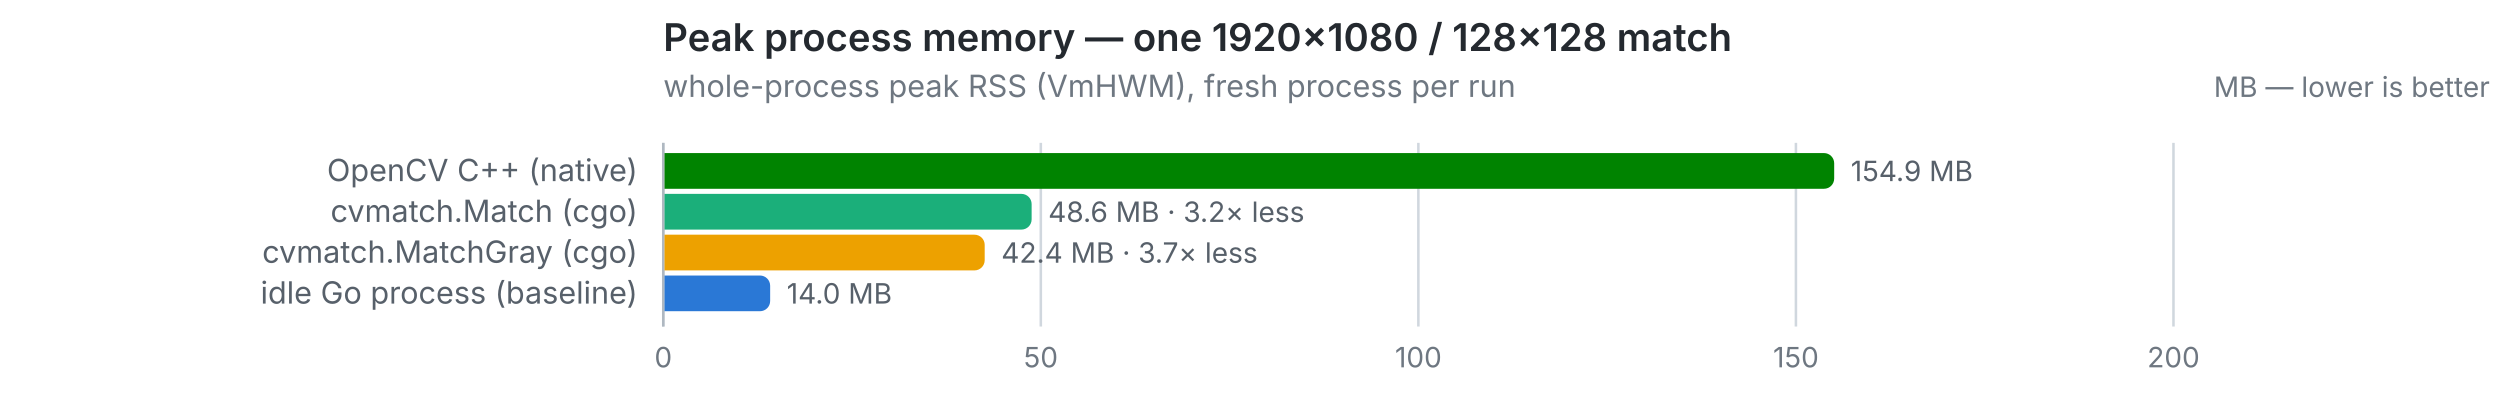
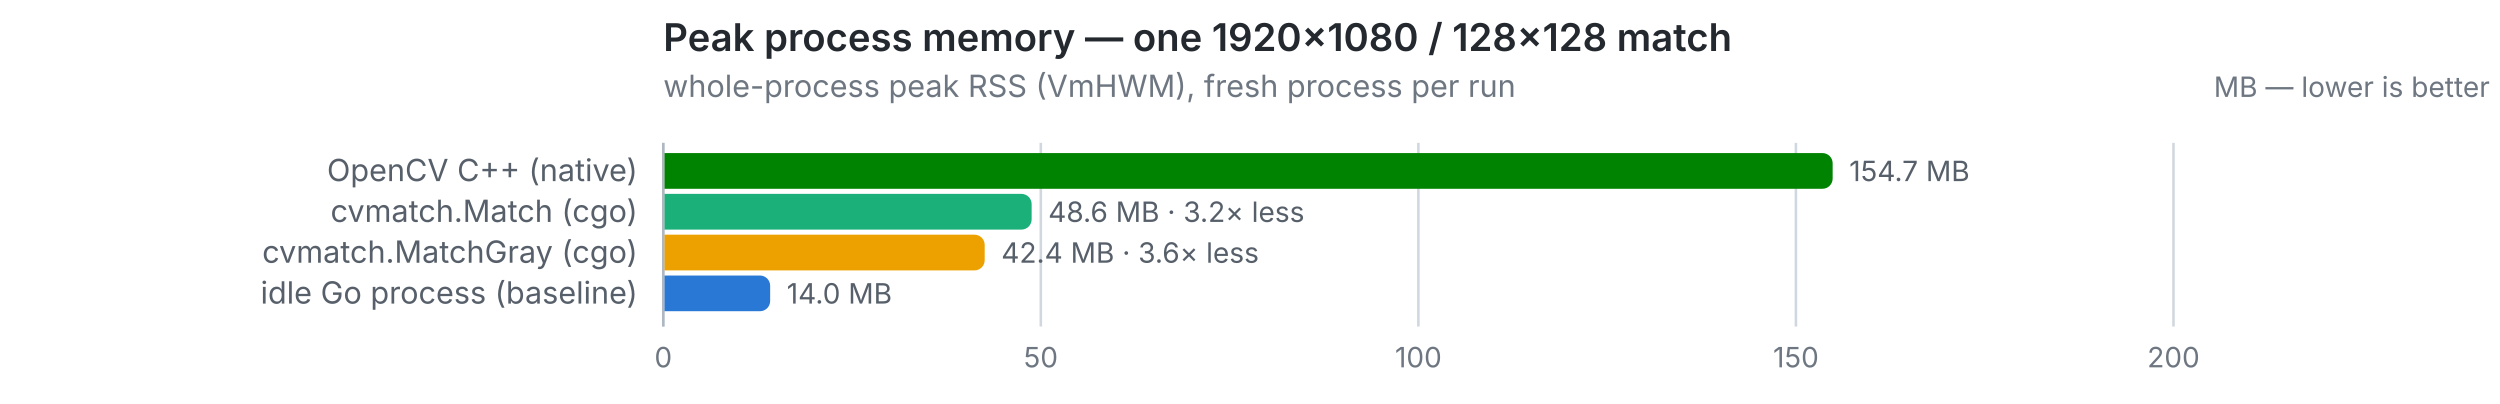
<svg xmlns="http://www.w3.org/2000/svg" width="980" height="158" viewBox="0 0 980 158" role="img">
  <text x="260" y="20" font-size="15" font-weight="600" fill="#24292f" font-family="system-ui,-apple-system,Segoe UI,sans-serif">Peak process memory — one 1920×1080 / 128×128 match</text>
  <text x="260" y="38" font-size="12" fill="#6e7781" font-family="system-ui,-apple-system,Segoe UI,sans-serif">whole-process peak RSS (VmHWM), fresh process per run</text>
  <text x="976" y="38" font-size="11" text-anchor="end" fill="#6e7781" font-family="system-ui,-apple-system,Segoe UI,sans-serif">MB — lower is better</text>
  <line x1="260.0" y1="56" x2="260.0" y2="128" stroke="#d0d7de" stroke-width="1" />
  <text x="260.0" y="144" font-size="11" text-anchor="middle" fill="#6e7781" font-family="system-ui,-apple-system,Segoe UI,sans-serif" style="font-variant-numeric:tabular-nums">0</text>
  <line x1="408.0" y1="56" x2="408.0" y2="128" stroke="#d0d7de" stroke-width="1" />
  <text x="408.0" y="144" font-size="11" text-anchor="middle" fill="#6e7781" font-family="system-ui,-apple-system,Segoe UI,sans-serif" style="font-variant-numeric:tabular-nums">50</text>
  <line x1="556.0" y1="56" x2="556.0" y2="128" stroke="#d0d7de" stroke-width="1" />
  <text x="556.0" y="144" font-size="11" text-anchor="middle" fill="#6e7781" font-family="system-ui,-apple-system,Segoe UI,sans-serif" style="font-variant-numeric:tabular-nums">100</text>
  <line x1="704.0" y1="56" x2="704.0" y2="128" stroke="#d0d7de" stroke-width="1" />
  <text x="704.0" y="144" font-size="11" text-anchor="middle" fill="#6e7781" font-family="system-ui,-apple-system,Segoe UI,sans-serif" style="font-variant-numeric:tabular-nums">150</text>
  <line x1="852.0" y1="56" x2="852.0" y2="128" stroke="#d0d7de" stroke-width="1" />
  <text x="852.0" y="144" font-size="11" text-anchor="middle" fill="#6e7781" font-family="system-ui,-apple-system,Segoe UI,sans-serif" style="font-variant-numeric:tabular-nums">200</text>
  <line x1="260" y1="56" x2="260" y2="128" stroke="#afb8c1" stroke-width="1" />
  <text x="250" y="71" font-size="12" text-anchor="end" fill="#57606a" font-family="system-ui,-apple-system,Segoe UI,sans-serif">OpenCV C++ (native)</text>
-   <path d="M260.5,60 h454.5 a4,4 0 0 1 4,4 v6 a4,4 0 0 1 -4,4 h-454.5 z" fill="#008300" />
-   <text x="725.5" y="71" font-size="11" fill="#57606a" font-family="system-ui,-apple-system,Segoe UI,sans-serif" style="font-variant-numeric:tabular-nums">154.9 MB</text>
+   <path d="M260.5,60 h453.9 a4,4 0 0 1 4,4 v6 a4,4 0 0 1 -4,4 h-453.9 z" fill="#008300" />
+   <text x="724.9" y="71" font-size="11" fill="#57606a" font-family="system-ui,-apple-system,Segoe UI,sans-serif" style="font-variant-numeric:tabular-nums">154.7 MB</text>
  <text x="250" y="87" font-size="12" text-anchor="end" fill="#57606a" font-family="system-ui,-apple-system,Segoe UI,sans-serif">cvmatch.Match (cgo)</text>
  <path d="M260.5,76 h139.9 a4,4 0 0 1 4,4 v6 a4,4 0 0 1 -4,4 h-139.9 z" fill="#1baf7a" />
  <text x="410.9" y="87" font-size="11" fill="#57606a" font-family="system-ui,-apple-system,Segoe UI,sans-serif" style="font-variant-numeric:tabular-nums">48.6 MB · 3.2× less</text>
  <text x="250" y="103" font-size="12" text-anchor="end" fill="#57606a" font-family="system-ui,-apple-system,Segoe UI,sans-serif">cvmatch.MatchGray (cgo)</text>
  <path d="M260.5,92 h121.5 a4,4 0 0 1 4,4 v6 a4,4 0 0 1 -4,4 h-121.5 z" fill="#eda100" />
-   <text x="392.5" y="103" font-size="11" fill="#57606a" font-family="system-ui,-apple-system,Segoe UI,sans-serif" style="font-variant-numeric:tabular-nums">42.4 MB · 3.7× less</text>
+   <text x="392.5" y="103" font-size="11" fill="#57606a" font-family="system-ui,-apple-system,Segoe UI,sans-serif" style="font-variant-numeric:tabular-nums">42.4 MB · 3.6× less</text>
  <text x="250" y="119" font-size="12" text-anchor="end" fill="#57606a" font-family="system-ui,-apple-system,Segoe UI,sans-serif">idle Go process (baseline)</text>
  <path d="M260.5,108 h37.4 a4,4 0 0 1 4,4 v6 a4,4 0 0 1 -4,4 h-37.4 z" fill="#2a78d6" />
  <text x="308.4" y="119" font-size="11" fill="#57606a" font-family="system-ui,-apple-system,Segoe UI,sans-serif" style="font-variant-numeric:tabular-nums">14.0 MB</text>
</svg>
